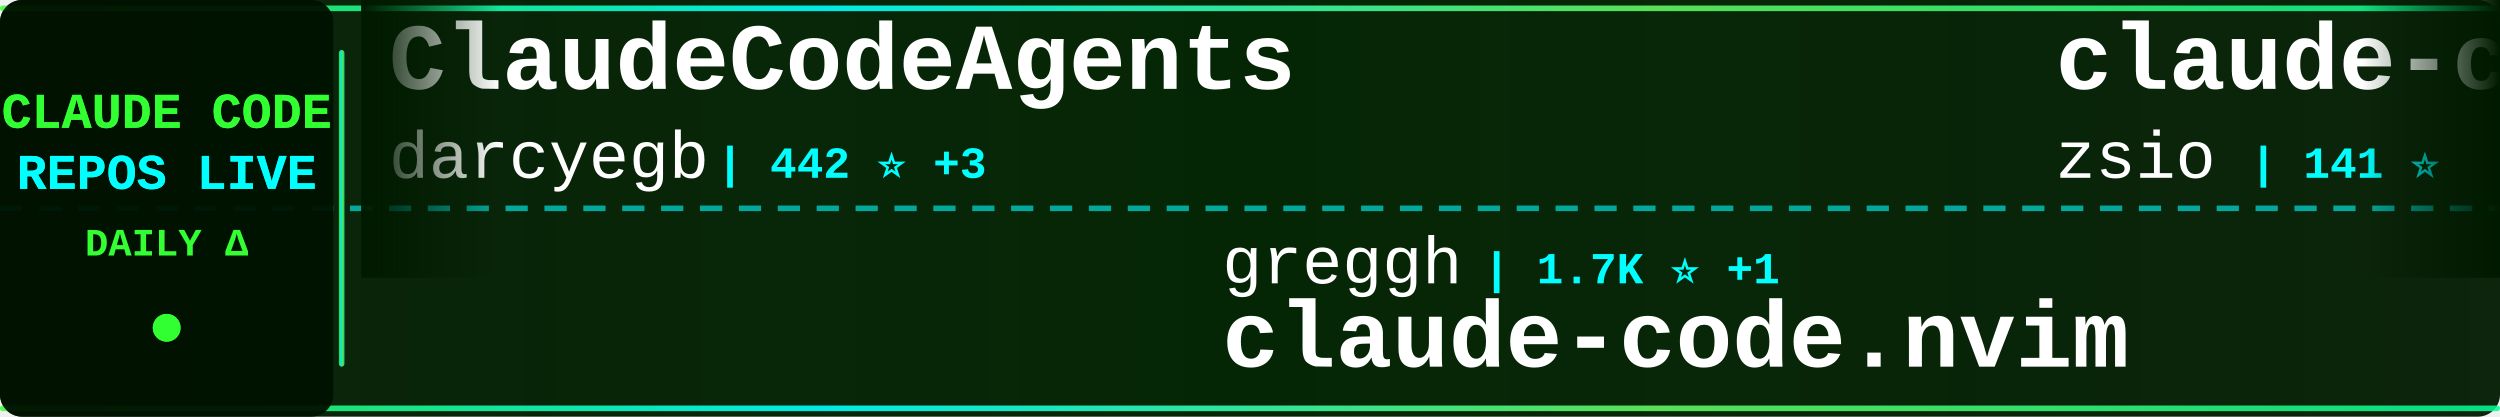
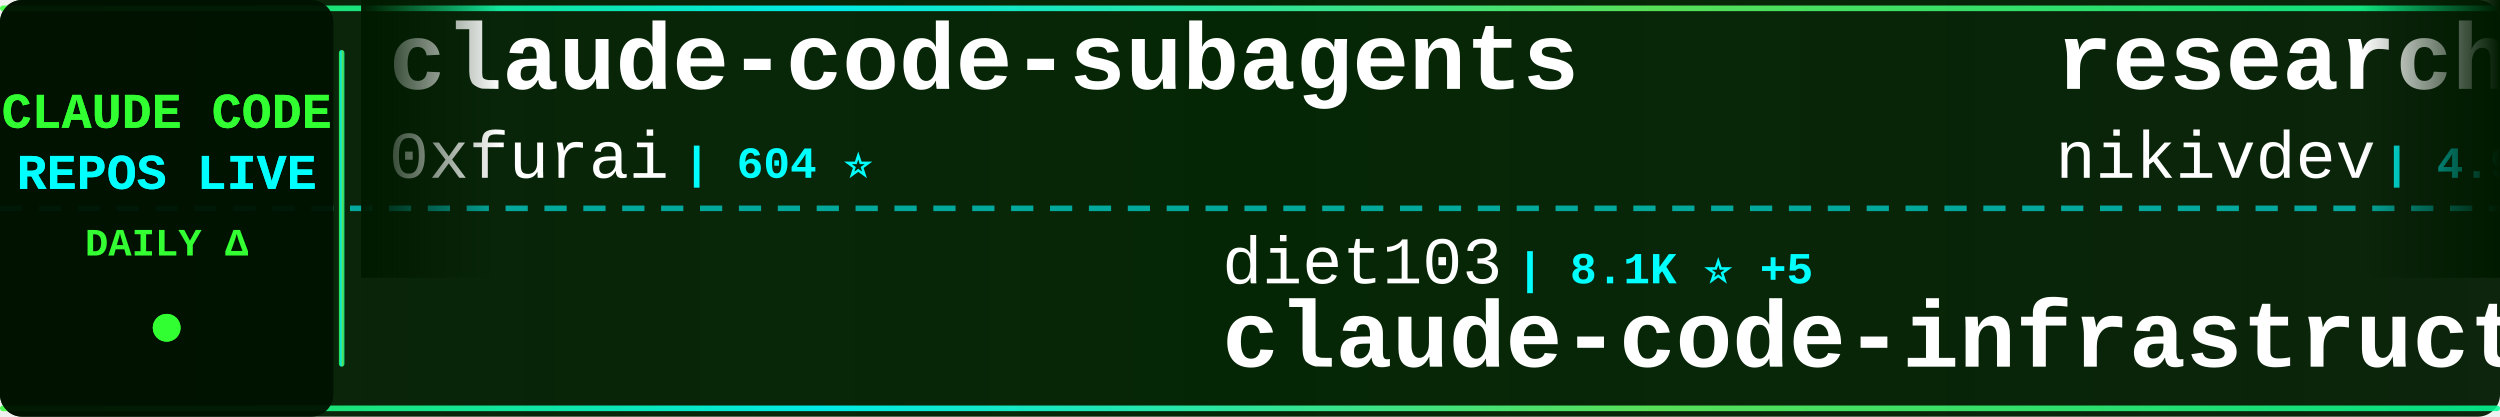
<svg xmlns="http://www.w3.org/2000/svg" width="900" height="150">
  <defs>
    <linearGradient id="tickerBg" x1="0%" y1="0%" x2="100%" y2="0%">
      <stop offset="0%" style="stop-color:#001a00;stop-opacity:0.95" />
      <stop offset="50%" style="stop-color:#002200;stop-opacity:0.98" />
      <stop offset="100%" style="stop-color:#001a00;stop-opacity:0.95" />
    </linearGradient>
    <linearGradient id="borderGrad" x1="0%" y1="0%" x2="100%" y2="0%">
      <stop offset="0%" style="stop-color:#33ff33;stop-opacity:0.85">
        <animate attributeName="stop-opacity" values="0.85;1;0.85" dur="2s" repeatCount="indefinite" />
      </stop>
      <stop offset="33%" style="stop-color:#00ffff;stop-opacity:0.9">
        <animate attributeName="stop-opacity" values="0.9;1;0.9" dur="2.2s" repeatCount="indefinite" />
      </stop>
      <stop offset="66%" style="stop-color:#66ff66;stop-opacity:0.85">
        <animate attributeName="stop-opacity" values="0.85;1;0.85" dur="1.8s" repeatCount="indefinite" />
      </stop>
      <stop offset="100%" style="stop-color:#00ff99;stop-opacity:0.85">
        <animate attributeName="stop-opacity" values="0.85;1;0.85" dur="2s" repeatCount="indefinite" />
      </stop>
    </linearGradient>
    <filter id="textGlow">
      <feGaussianBlur stdDeviation="0.1" result="coloredBlur" />
      <feMerge>
        <feMergeNode in="coloredBlur" />
        <feMergeNode in="SourceGraphic" />
      </feMerge>
    </filter>
    <filter id="metricGlow">
      <feGaussianBlur stdDeviation="0.2" result="coloredBlur" />
      <feMerge>
        <feMergeNode in="coloredBlur" />
        <feMergeNode in="SourceGraphic" />
      </feMerge>
    </filter>
    <linearGradient id="leftFade" x1="0%" y1="0%" x2="100%" y2="0%">
      <stop offset="0%" style="stop-color:#001a00;stop-opacity:1" />
      <stop offset="100%" style="stop-color:#001a00;stop-opacity:0" />
    </linearGradient>
    <linearGradient id="rightFade" x1="0%" y1="0%" x2="100%" y2="0%">
      <stop offset="0%" style="stop-color:#001a00;stop-opacity:0" />
      <stop offset="100%" style="stop-color:#001a00;stop-opacity:1" />
    </linearGradient>
  </defs>
  <rect width="900" height="150" fill="url(#tickerBg)" rx="8" />
  <rect x="0" y="2" width="900" height="2" fill="url(#borderGrad)" rx="1" />
  <rect x="0" y="146" width="900" height="2" fill="url(#borderGrad)" rx="1" />
  <line x1="0" y1="75" x2="900" y2="75" stroke="#00ffff" stroke-width="2" stroke-dasharray="8 6" opacity="0.6" />
  <rect x="0" y="0" width="120" height="150" fill="#001100" opacity="0.95" rx="8" />
  <text x="60" y="46" font-family="'Courier New', monospace" font-size="18" font-weight="bold" fill="#33ff33" text-anchor="middle" filter="url(#textGlow)">
    CLAUDE CODE
  </text>
  <text x="60" y="68" font-family="'Courier New', monospace" font-size="18" font-weight="bold" fill="#00ffff" text-anchor="middle" filter="url(#textGlow)">
    REPOS LIVE
  </text>
  <text x="60" y="92" font-family="'Courier New', monospace" font-size="14" font-weight="bold" fill="#33ff33" text-anchor="middle">
    DAILY Δ
  </text>
  <circle cx="60" cy="118" r="5" fill="#33ff33" filter="url(#metricGlow)">
    <animate attributeName="r" values="4;6;4" dur="1.5s" repeatCount="indefinite" />
    <animate attributeName="opacity" values="0.6;1;0.6" dur="1.5s" repeatCount="indefinite" />
  </circle>
  <rect x="122" y="18" width="2" height="114" fill="url(#borderGrad)" rx="1" />
  <clipPath id="tickerClip">
    <rect x="130" y="0" width="770" height="150" />
  </clipPath>
  <g clip-path="url(#tickerClip)">
    <g id="tickerItems">
      <animateTransform attributeName="transform" attributeType="XML" type="translate" from="0 0" to="-3000 0" dur="54s" repeatCount="indefinite" />
      <g transform="translate(0, 0)">
-         <text x="140" y="32" font-family="'Courier New', monospace" font-size="34" font-weight="bold" fill="#ffffff">ClaudeCodeAgents</text>
-         <text x="140" y="64" font-family="'Courier New', monospace" font-size="24" font-weight="normal" fill="#ffffff" opacity="1.0">darcyegb</text>
-         <text x="258" y="64" font-family="'Courier New', monospace" font-size="16" font-weight="bold" fill="#00ffff"> | 442 ⭐ +3</text>
+         <text x="140" y="32" font-family="'Courier New', monospace" font-size="34" font-weight="bold" fill="#ffffff">claude-code-subagents</text>
+         <text x="140" y="64" font-family="'Courier New', monospace" font-size="24" font-weight="normal" fill="#ffffff" opacity="1.0">0xfurai</text>
+         <text x="246" y="64" font-family="'Courier New', monospace" font-size="16" font-weight="bold" fill="#00ffff"> | 604 ⭐</text>
      </g>
      <g transform="translate(300, 0)">
-         <text x="140" y="102" font-family="'Courier New', monospace" font-size="24" font-weight="normal" fill="#ffffff" opacity="1.0">greggh</text>
-         <text x="234" y="102" font-family="'Courier New', monospace" font-size="16" font-weight="bold" fill="#00ffff"> | 1.7K ⭐ +1</text>
-         <text x="140" y="132" font-family="'Courier New', monospace" font-size="34" font-weight="bold" fill="#ffffff">claude-code.nvim</text>
+         <text x="140" y="102" font-family="'Courier New', monospace" font-size="24" font-weight="normal" fill="#ffffff" opacity="1.0">diet103</text>
+         <text x="246" y="102" font-family="'Courier New', monospace" font-size="16" font-weight="bold" fill="#00ffff"> | 8.1K ⭐ +5</text>
+         <text x="140" y="132" font-family="'Courier New', monospace" font-size="34" font-weight="bold" fill="#ffffff">claude-code-infrastructu...</text>
      </g>
      <g transform="translate(600, 0)">
+         <text x="140" y="32" font-family="'Courier New', monospace" font-size="34" font-weight="bold" fill="#ffffff">research</text>
+         <text x="140" y="64" font-family="'Courier New', monospace" font-size="24" font-weight="normal" fill="#ffffff" opacity="1.0">nikivdev</text>
+         <text x="258" y="64" font-family="'Courier New', monospace" font-size="16" font-weight="bold" fill="#00ffff"> | 4.9K ⭐</text>
+       </g>
+       <g transform="translate(900, 0)">
+         <text x="140" y="102" font-family="'Courier New', monospace" font-size="24" font-weight="normal" fill="#ffffff" opacity="1.0">JessyTsui</text>
+         <text x="270" y="102" font-family="'Courier New', monospace" font-size="16" font-weight="bold" fill="#00ffff"> | 927 ⭐ +1</text>
+         <text x="140" y="132" font-family="'Courier New', monospace" font-size="34" font-weight="bold" fill="#ffffff">Claude-Code-Remote</text>
+       </g>
+       <g transform="translate(1200, 0)">
        <text x="140" y="32" font-family="'Courier New', monospace" font-size="34" font-weight="bold" fill="#ffffff">claude-code-hub</text>
        <text x="140" y="64" font-family="'Courier New', monospace" font-size="24" font-weight="normal" fill="#ffffff" opacity="1.0">zsio</text>
        <text x="210" y="64" font-family="'Courier New', monospace" font-size="16" font-weight="bold" fill="#00ffff"> | 141 ⭐</text>
      </g>
-       <g transform="translate(900, 0)">
-         <text x="140" y="102" font-family="'Courier New', monospace" font-size="24" font-weight="normal" fill="#ffffff" opacity="1.0">shareAI-lab</text>
-         <text x="294" y="102" font-family="'Courier New', monospace" font-size="16" font-weight="bold" fill="#00ffff"> | 13.1K ⭐ +16</text>
-         <text x="140" y="132" font-family="'Courier New', monospace" font-size="34" font-weight="bold" fill="#ffffff">learn-claude-code</text>
-       </g>
-       <g transform="translate(1200, 0)">
-         <text x="140" y="32" font-family="'Courier New', monospace" font-size="34" font-weight="bold" fill="#ffffff">zcf</text>
-         <text x="140" y="64" font-family="'Courier New', monospace" font-size="24" font-weight="normal" fill="#ffffff" opacity="1.0">UfoMiao</text>
-         <text x="246" y="64" font-family="'Courier New', monospace" font-size="16" font-weight="bold" fill="#00ffff"> | 5.0K ⭐ +1</text>
-       </g>
      <g transform="translate(1500, 0)">
-         <text x="140" y="102" font-family="'Courier New', monospace" font-size="24" font-weight="normal" fill="#ffffff" opacity="1.0">Maciek-roboblog</text>
-         <text x="342" y="102" font-family="'Courier New', monospace" font-size="16" font-weight="bold" fill="#00ffff"> | 6.0K ⭐ +2</text>
-         <text x="140" y="132" font-family="'Courier New', monospace" font-size="34" font-weight="bold" fill="#ffffff">Claude-Code-Usage-Monito...</text>
+         <text x="140" y="102" font-family="'Courier New', monospace" font-size="24" font-weight="normal" fill="#ffffff" opacity="1.0">upstash</text>
+         <text x="246" y="102" font-family="'Courier New', monospace" font-size="16" font-weight="bold" fill="#00ffff"> | 40.8K ⭐ +18</text>
+         <text x="140" y="132" font-family="'Courier New', monospace" font-size="34" font-weight="bold" fill="#ffffff">context7</text>
      </g>
      <g transform="translate(1800, 0)">
-         <text x="140" y="32" font-family="'Courier New', monospace" font-size="34" font-weight="bold" fill="#ffffff">pal-mcp-server</text>
-         <text x="140" y="64" font-family="'Courier New', monospace" font-size="24" font-weight="normal" fill="#ffffff" opacity="1.0">BeehiveInnovations</text>
-         <text x="378" y="64" font-family="'Courier New', monospace" font-size="16" font-weight="bold" fill="#00ffff"> | 10.7K ⭐ +2</text>
+         <text x="140" y="32" font-family="'Courier New', monospace" font-size="34" font-weight="bold" fill="#ffffff">claude-code-is-programma...</text>
+         <text x="140" y="64" font-family="'Courier New', monospace" font-size="24" font-weight="normal" fill="#ffffff" opacity="1.0">disler</text>
+         <text x="234" y="64" font-family="'Courier New', monospace" font-size="16" font-weight="bold" fill="#00ffff"> | 278 ⭐</text>
      </g>
      <g transform="translate(2100, 0)">
-         <text x="140" y="102" font-family="'Courier New', monospace" font-size="24" font-weight="normal" fill="#ffffff" opacity="1.0">VoltAgent</text>
-         <text x="270" y="102" font-family="'Courier New', monospace" font-size="16" font-weight="bold" fill="#00ffff"> | 6.9K ⭐ +33</text>
-         <text x="140" y="132" font-family="'Courier New', monospace" font-size="34" font-weight="bold" fill="#ffffff">awesome-claude-code-suba...</text>
+         <text x="140" y="102" font-family="'Courier New', monospace" font-size="24" font-weight="normal" fill="#ffffff" opacity="1.0">winfunc</text>
+         <text x="246" y="102" font-family="'Courier New', monospace" font-size="16" font-weight="bold" fill="#00ffff"> | 19.7K ⭐ +8</text>
+         <text x="140" y="132" font-family="'Courier New', monospace" font-size="34" font-weight="bold" fill="#ffffff">opcode</text>
      </g>
      <g transform="translate(2400, 0)">
+         <text x="140" y="32" font-family="'Courier New', monospace" font-size="34" font-weight="bold" fill="#ffffff">claude-code-source-code-...</text>
+         <text x="140" y="64" font-family="'Courier New', monospace" font-size="24" font-weight="normal" fill="#ffffff" opacity="1.0">ghuntley</text>
+         <text x="258" y="64" font-family="'Courier New', monospace" font-size="16" font-weight="bold" fill="#00ffff"> | 772 ⭐</text>
+       </g>
+       <g transform="translate(2700, 0)">
+         <text x="140" y="102" font-family="'Courier New', monospace" font-size="24" font-weight="normal" fill="#ffffff" opacity="1.0">Yuyz0112</text>
+         <text x="258" y="102" font-family="'Courier New', monospace" font-size="16" font-weight="bold" fill="#00ffff"> | 1.9K ⭐</text>
+         <text x="140" y="132" font-family="'Courier New', monospace" font-size="34" font-weight="bold" fill="#ffffff">claude-code-reverse</text>
+       </g>
+       <g transform="translate(3000, 0)">
        <text x="140" y="32" font-family="'Courier New', monospace" font-size="34" font-weight="bold" fill="#ffffff">claude-code-subagents</text>
        <text x="140" y="64" font-family="'Courier New', monospace" font-size="24" font-weight="normal" fill="#ffffff" opacity="1.0">0xfurai</text>
-         <text x="246" y="64" font-family="'Courier New', monospace" font-size="16" font-weight="bold" fill="#00ffff"> | 604 ⭐ +1</text>
-       </g>
-       <g transform="translate(2700, 0)">
-         <text x="140" y="102" font-family="'Courier New', monospace" font-size="24" font-weight="normal" fill="#ffffff" opacity="1.0">router-for-me</text>
-         <text x="318" y="102" font-family="'Courier New', monospace" font-size="16" font-weight="bold" fill="#00ffff"> | 4.8K ⭐ +29</text>
-         <text x="140" y="132" font-family="'Courier New', monospace" font-size="34" font-weight="bold" fill="#ffffff">CLIProxyAPI</text>
-       </g>
-       <g transform="translate(3000, 0)">
-         <text x="140" y="32" font-family="'Courier New', monospace" font-size="34" font-weight="bold" fill="#ffffff">ClaudeCodeAgents</text>
-         <text x="140" y="64" font-family="'Courier New', monospace" font-size="24" font-weight="normal" fill="#ffffff" opacity="1.0">darcyegb</text>
-         <text x="258" y="64" font-family="'Courier New', monospace" font-size="16" font-weight="bold" fill="#00ffff"> | 442 ⭐ +3</text>
+         <text x="246" y="64" font-family="'Courier New', monospace" font-size="16" font-weight="bold" fill="#00ffff"> | 604 ⭐</text>
      </g>
      <g transform="translate(3300, 0)">
-         <text x="140" y="102" font-family="'Courier New', monospace" font-size="24" font-weight="normal" fill="#ffffff" opacity="1.0">greggh</text>
-         <text x="234" y="102" font-family="'Courier New', monospace" font-size="16" font-weight="bold" fill="#00ffff"> | 1.7K ⭐ +1</text>
-         <text x="140" y="132" font-family="'Courier New', monospace" font-size="34" font-weight="bold" fill="#ffffff">claude-code.nvim</text>
+         <text x="140" y="102" font-family="'Courier New', monospace" font-size="24" font-weight="normal" fill="#ffffff" opacity="1.0">diet103</text>
+         <text x="246" y="102" font-family="'Courier New', monospace" font-size="16" font-weight="bold" fill="#00ffff"> | 8.1K ⭐ +5</text>
+         <text x="140" y="132" font-family="'Courier New', monospace" font-size="34" font-weight="bold" fill="#ffffff">claude-code-infrastructu...</text>
      </g>
      <g transform="translate(3600, 0)">
-         <text x="140" y="32" font-family="'Courier New', monospace" font-size="34" font-weight="bold" fill="#ffffff">claude-code-hub</text>
-         <text x="140" y="64" font-family="'Courier New', monospace" font-size="24" font-weight="normal" fill="#ffffff" opacity="1.0">zsio</text>
-         <text x="210" y="64" font-family="'Courier New', monospace" font-size="16" font-weight="bold" fill="#00ffff"> | 141 ⭐</text>
+         <text x="140" y="32" font-family="'Courier New', monospace" font-size="34" font-weight="bold" fill="#ffffff">research</text>
+         <text x="140" y="64" font-family="'Courier New', monospace" font-size="24" font-weight="normal" fill="#ffffff" opacity="1.0">nikivdev</text>
+         <text x="258" y="64" font-family="'Courier New', monospace" font-size="16" font-weight="bold" fill="#00ffff"> | 4.9K ⭐</text>
      </g>
      <g transform="translate(3900, 0)">
-         <text x="140" y="102" font-family="'Courier New', monospace" font-size="24" font-weight="normal" fill="#ffffff" opacity="1.0">shareAI-lab</text>
-         <text x="294" y="102" font-family="'Courier New', monospace" font-size="16" font-weight="bold" fill="#00ffff"> | 13.1K ⭐ +16</text>
-         <text x="140" y="132" font-family="'Courier New', monospace" font-size="34" font-weight="bold" fill="#ffffff">learn-claude-code</text>
+         <text x="140" y="102" font-family="'Courier New', monospace" font-size="24" font-weight="normal" fill="#ffffff" opacity="1.0">JessyTsui</text>
+         <text x="270" y="102" font-family="'Courier New', monospace" font-size="16" font-weight="bold" fill="#00ffff"> | 927 ⭐ +1</text>
+         <text x="140" y="132" font-family="'Courier New', monospace" font-size="34" font-weight="bold" fill="#ffffff">Claude-Code-Remote</text>
      </g>
    </g>
  </g>
  <rect x="130" y="0" width="50" height="100" fill="url(#leftFade)" />
  <rect x="850" y="0" width="50" height="100" fill="url(#rightFade)" />
</svg>
